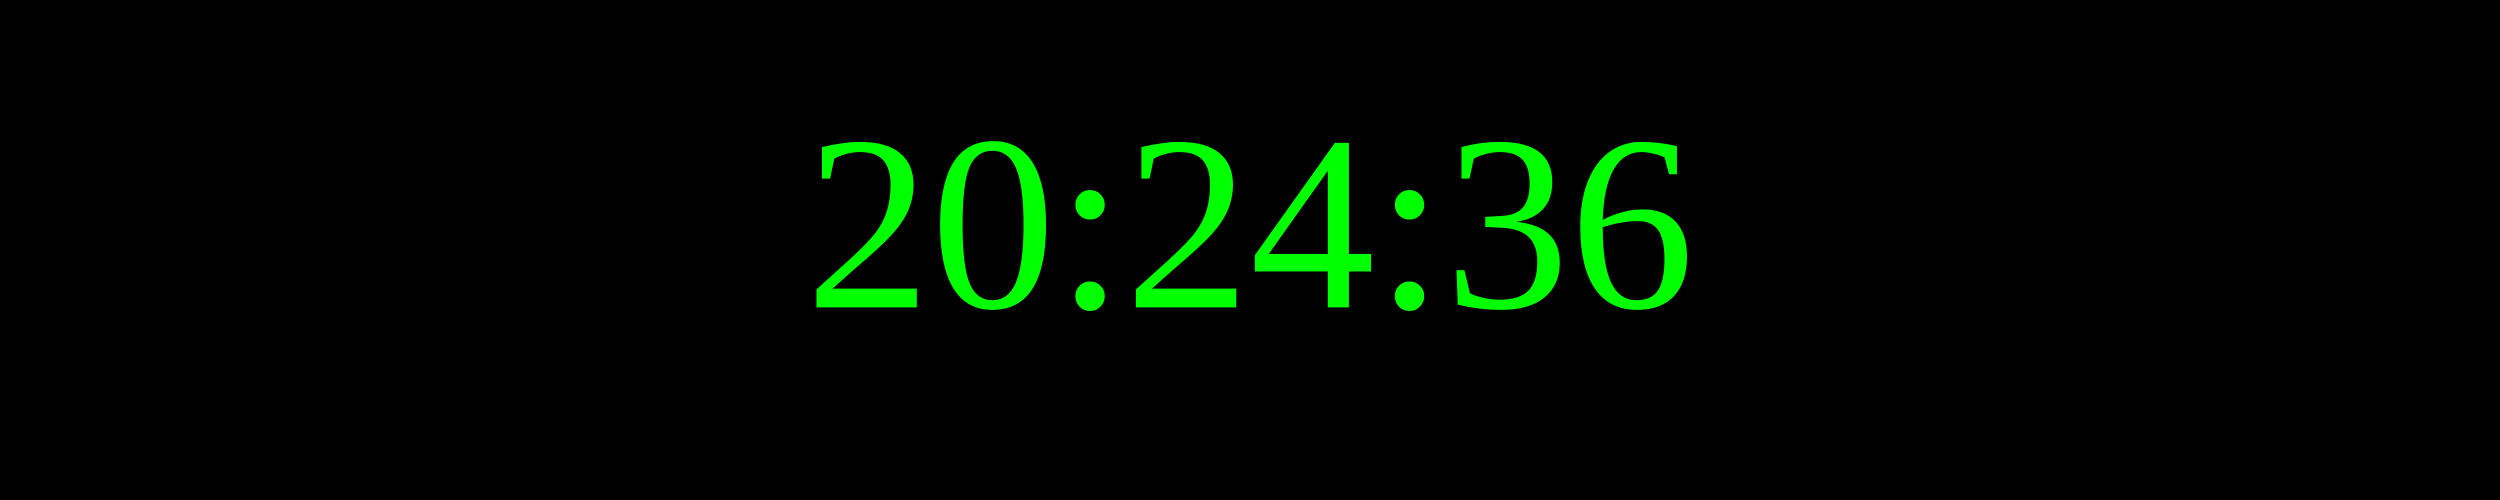
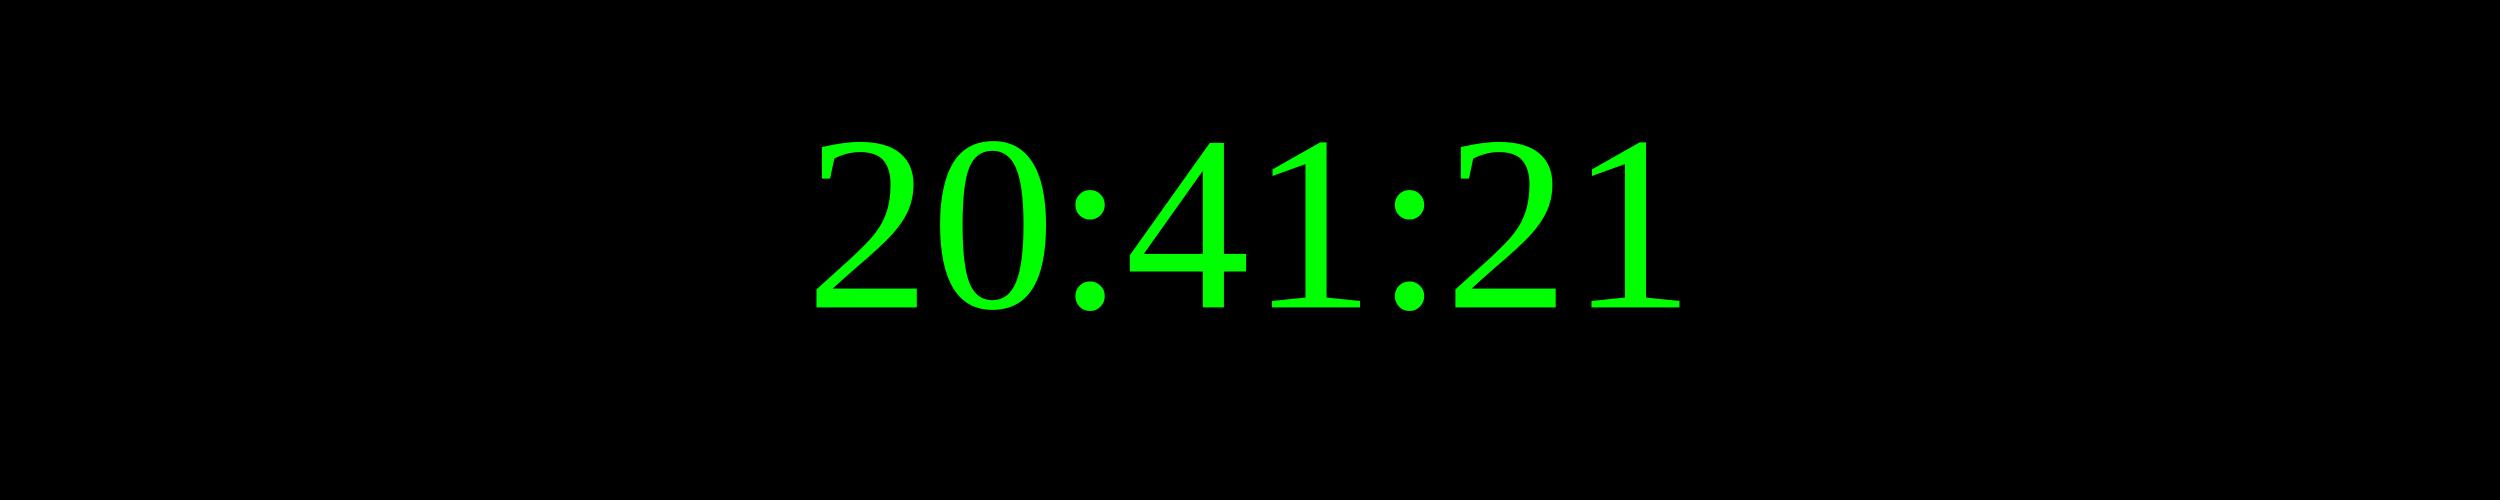
<svg xmlns="http://www.w3.org/2000/svg" width="250" height="50">
  <rect width="100%" height="100%" fill="black" />
  <text x="50%" y="50%" font-size="25" fill="lime" text-anchor="middle" dominant-baseline="middle">
- 20:24:36
+ 20:41:21
</text>
</svg>
